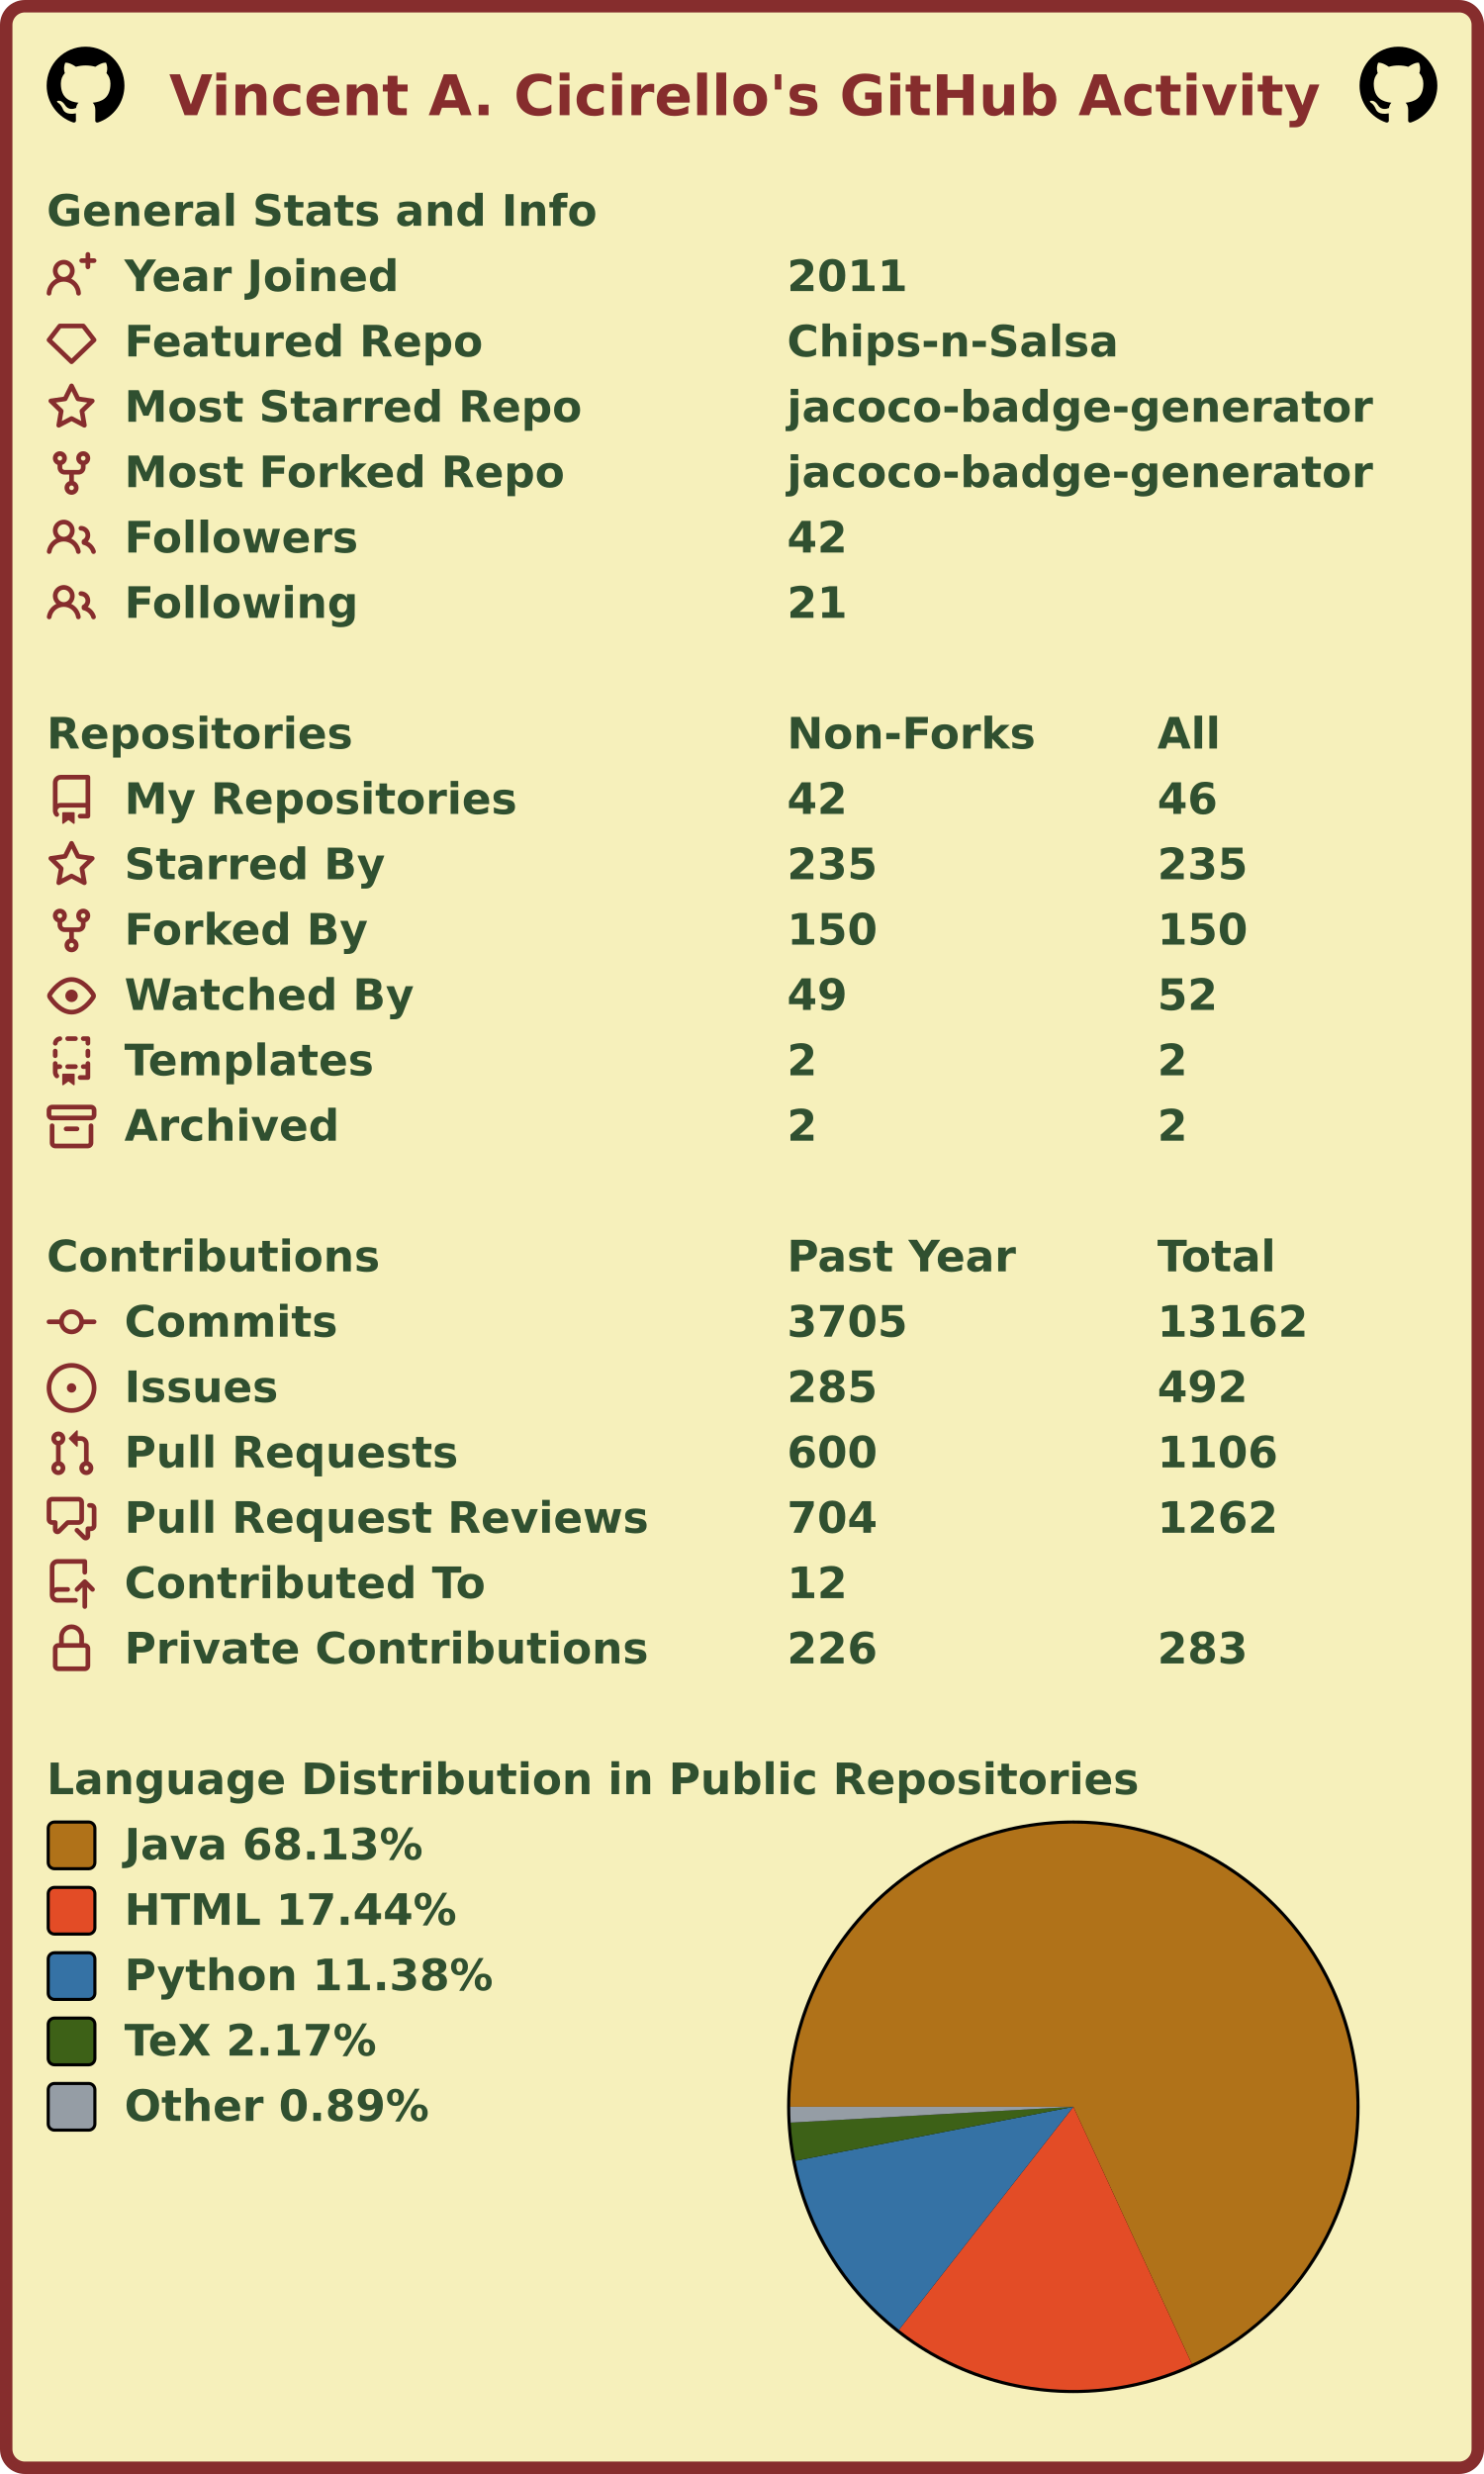
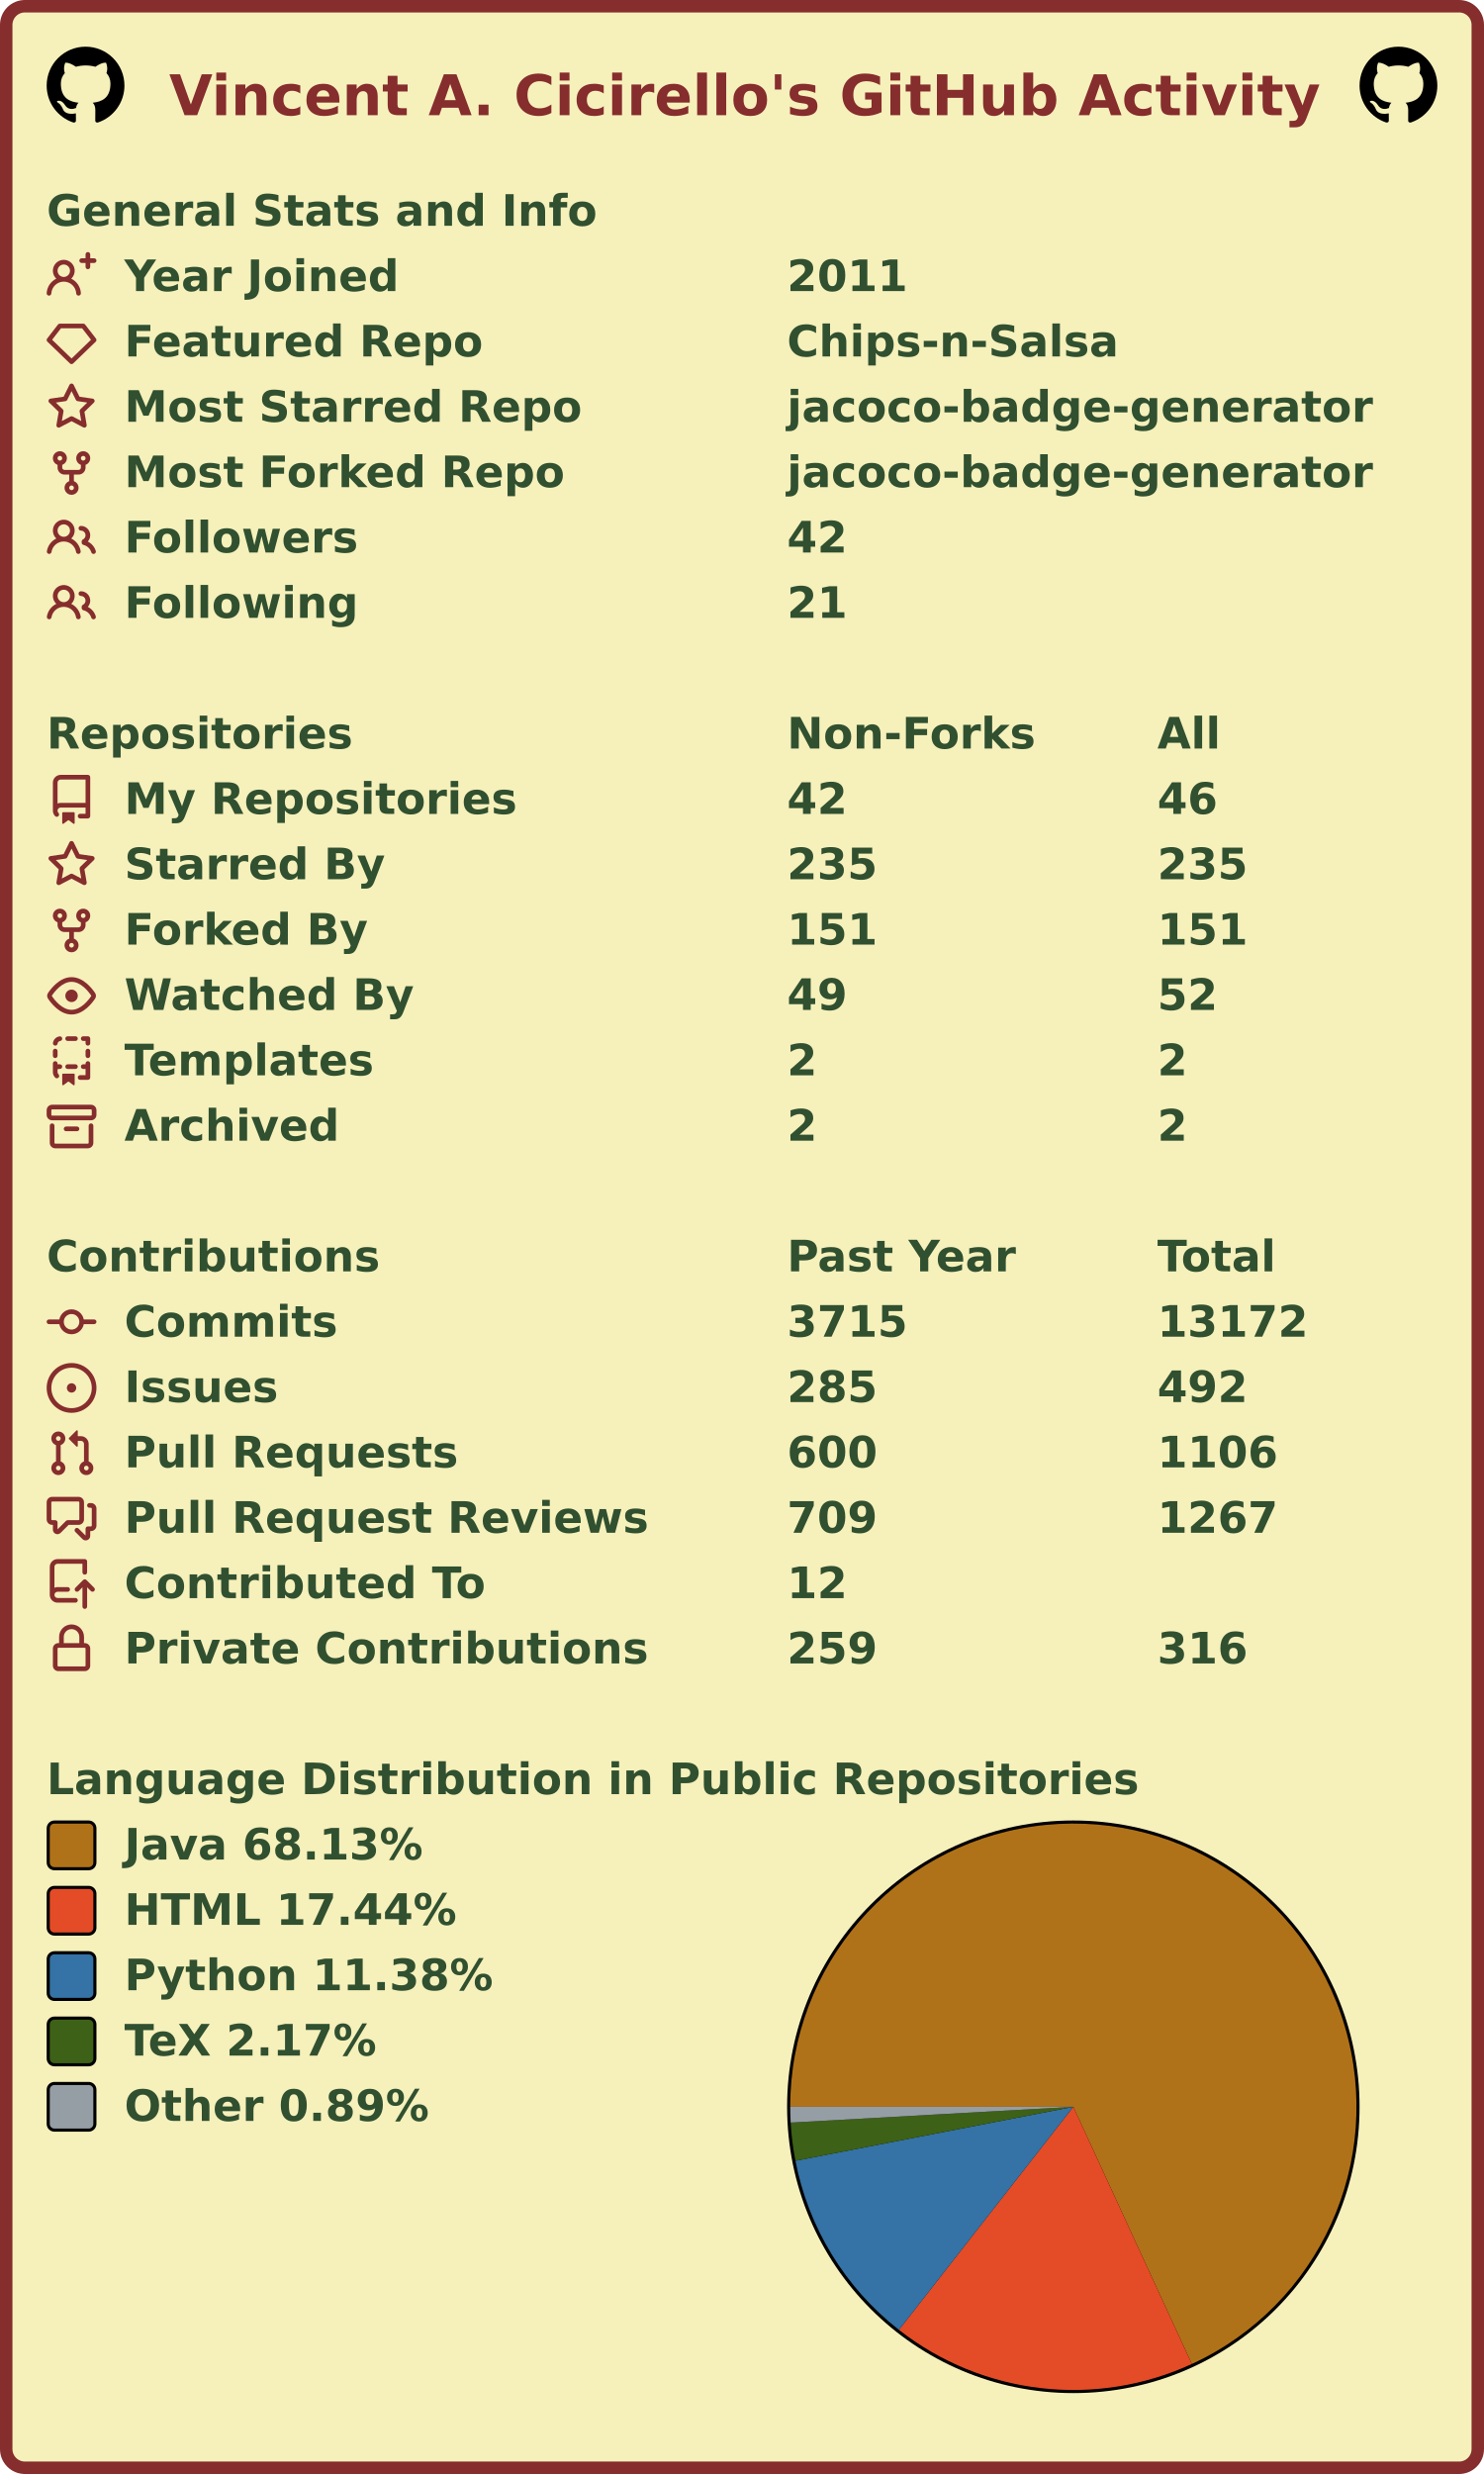
<svg xmlns="http://www.w3.org/2000/svg" width="477" height="795" viewBox="0 0 477 795" lang="en" xml:lang="en">
  <rect x="2" y="2" stroke-width="4" rx="6" width="473" height="791" stroke="#862d2d" fill="#f6f0bb" />
  <g font-weight="600" font-size="110pt" font-family="Verdana,Geneva,DejaVu Sans,sans-serif" text-rendering="geometricPrecision">
    <text x="442" y="301" lengthAdjust="spacingAndGlyphs" textLength="2985" transform="scale(0.123)" fill="#862d2d">Vincent A. Cicirello's GitHub Activity</text>
    <svg x="15" y="15" width="25" height="25" viewBox="0 0 16 16">
      <path fill="#000000" fill-rule="evenodd" d="M8 0C3.58 0 0 3.58 0 8c0 3.54 2.29 6.53 5.47 7.59.4.07.55-.17.55-.38 0-.19-.01-.82-.01-1.49-2.01.37-2.53-.49-2.69-.94-.09-.23-.48-.94-.82-1.13-.28-.15-.68-.52-.01-.53.63-.01 1.08.58 1.23.82.72 1.21 1.87.87 2.33.66.07-.52.28-.87.51-1.07-1.78-.2-3.64-.89-3.64-3.95 0-.87.31-1.59.82-2.15-.08-.2-.36-1.02.08-2.12 0 0 .67-.21 2.2.82.64-.18 1.32-.27 2-.27.68 0 1.36.09 2 .27 1.53-1.04 2.2-.82 2.2-.82.44 1.1.16 1.92.08 2.12.51.56.82 1.27.82 2.15 0 3.07-1.87 3.75-3.65 3.95.29.25.54.73.54 1.48 0 1.07-.01 1.93-.01 2.2 0 .21.15.46.55.38A8.013 8.013 0 0016 8c0-4.42-3.58-8-8-8z" />
    </svg>
    <svg x="437" y="15" width="25" height="25" viewBox="0 0 16 16">
      <path fill="#000000" fill-rule="evenodd" d="M8 0C3.58 0 0 3.58 0 8c0 3.54 2.29 6.53 5.47 7.59.4.07.55-.17.55-.38 0-.19-.01-.82-.01-1.49-2.01.37-2.53-.49-2.69-.94-.09-.23-.48-.94-.82-1.13-.28-.15-.68-.52-.01-.53.63-.01 1.08.58 1.23.82.72 1.21 1.87.87 2.33.66.07-.52.28-.87.51-1.07-1.78-.2-3.64-.89-3.64-3.95 0-.87.31-1.59.82-2.15-.08-.2-.36-1.02.08-2.12 0 0 .67-.21 2.2.82.64-.18 1.32-.27 2-.27.68 0 1.36.09 2 .27 1.53-1.04 2.2-.82 2.2-.82.44 1.1.16 1.92.08 2.12.51.56.82 1.27.82 2.15 0 3.07-1.87 3.75-3.65 3.95.29.25.54.73.54 1.48 0 1.07-.01 1.93-.01 2.2 0 .21.15.46.55.38A8.013 8.013 0 0016 8c0-4.42-3.58-8-8-8z" />
    </svg>
    <g transform="translate(0, 60)" fill="#305030">
      <g transform="translate(15, 0)">
        <g transform="scale(0.095)">
          <text x="0" y="132" textLength="1851" lengthAdjust="spacingAndGlyphs">General Stats and Info</text>
        </g>
      </g>
      <g transform="translate(15, 21)">
        <path fill="#862d2d" fill-rule="evenodd" d="M13.25 0a.75.75 0 01.75.75V2h1.25a.75.75 0 010 1.5H14v1.25a.75.75 0 01-1.5 0V3.5h-1.25a.75.75 0 010-1.5h1.25V.75a.75.75 0 01.75-.75zM5.5 4a2 2 0 100 4 2 2 0 000-4zm2.4 4.548a3.5 3.5 0 10-4.799 0 5.527 5.527 0 00-3.1 4.66.75.75 0 101.498.085A4.01 4.01 0 015.5 9.5a4.01 4.01 0 014.001 3.793.75.75 0 101.498-.086 5.527 5.527 0 00-3.1-4.659z" />
        <g transform="scale(0.095)">
          <text lengthAdjust="spacingAndGlyphs" textLength="932" x="263" y="132">Year Joined</text>
          <text lengthAdjust="spacingAndGlyphs" textLength="420" x="2505" y="132">2011</text>
        </g>
      </g>
      <g transform="translate(15, 42)">
        <path fill="#862d2d" fill-rule="evenodd" d="M3.637 2.291A.75.75 0 014.23 2h7.54a.75.75 0 01.593.291l3.48 4.5a.75.75 0 01-.072.999l-7.25 7a.75.75 0 01-1.042 0l-7.25-7a.75.75 0 01-.072-.999l3.48-4.5zM4.598 3.5L1.754 7.177 8 13.207l6.246-6.03L11.402 3.5H4.598z" />
        <g transform="scale(0.095)">
          <text lengthAdjust="spacingAndGlyphs" textLength="1215" x="263" y="132">Featured Repo</text>
          <text lengthAdjust="spacingAndGlyphs" textLength="1120" x="2505" y="132">Chips-n-Salsa</text>
        </g>
      </g>
      <g transform="translate(15, 63)">
        <path fill="#862d2d" fill-rule="evenodd" d="M8 .25a.75.75 0 01.673.418l1.882 3.815 4.21.612a.75.75 0 01.416 1.279l-3.046 2.97.719 4.192a.75.75 0 01-1.088.791L8 12.347l-3.766 1.98a.75.75 0 01-1.088-.79l.72-4.194L.818 6.374a.75.75 0 01.416-1.28l4.21-.611L7.327.668A.75.75 0 018 .25zm0 2.445L6.615 5.5a.75.75 0 01-.564.41l-3.097.45 2.24 2.184a.75.75 0 01.216.664l-.528 3.084 2.769-1.456a.75.75 0 01.698 0l2.77 1.456-.53-3.084a.75.75 0 01.216-.664l2.24-2.183-3.096-.45a.75.75 0 01-.564-.41L8 2.694v.001z" />
        <g transform="scale(0.095)">
          <text lengthAdjust="spacingAndGlyphs" textLength="1532" x="263" y="132">Most Starred Repo</text>
          <text lengthAdjust="spacingAndGlyphs" textLength="1986" x="2505" y="132">jacoco-badge-generator</text>
        </g>
      </g>
      <g transform="translate(15, 84)">
        <path fill="#862d2d" fill-rule="evenodd" d="M5 3.25a.75.75 0 11-1.5 0 .75.75 0 011.5 0zm0 2.122a2.25 2.25 0 10-1.5 0v.878A2.25 2.25 0 005.75 8.5h1.5v2.128a2.251 2.251 0 101.5 0V8.5h1.5a2.25 2.25 0 002.25-2.25v-.878a2.25 2.25 0 10-1.5 0v.878a.75.75 0 01-.75.75h-4.5A.75.75 0 015 6.25v-.878zm3.75 7.378a.75.75 0 11-1.5 0 .75.75 0 011.5 0zm3-8.75a.75.75 0 100-1.5.75.75 0 000 1.5z" />
        <g transform="scale(0.095)">
          <text lengthAdjust="spacingAndGlyphs" textLength="1485" x="263" y="132">Most Forked Repo</text>
          <text lengthAdjust="spacingAndGlyphs" textLength="1986" x="2505" y="132">jacoco-badge-generator</text>
        </g>
      </g>
      <g transform="translate(15, 105)">
        <path fill="#862d2d" fill-rule="evenodd" d="M5.5 3.5a2 2 0 100 4 2 2 0 000-4zM2 5.5a3.5 3.5 0 115.898 2.549 5.507 5.507 0 013.034 4.084.75.75 0 11-1.482.235 4.001 4.001 0 00-7.9 0 .75.75 0 01-1.482-.236A5.507 5.507 0 013.102 8.05 3.49 3.49 0 012 5.5zM11 4a.75.75 0 100 1.5 1.5 1.5 0 01.666 2.844.75.75 0 00-.416.672v.352a.75.75 0 00.574.73c1.2.289 2.162 1.2 2.522 2.372a.75.75 0 101.434-.44 5.01 5.01 0 00-2.56-3.012A3 3 0 0011 4z" />
        <g transform="scale(0.095)">
          <text lengthAdjust="spacingAndGlyphs" textLength="778" x="263" y="132">Followers</text>
          <text lengthAdjust="spacingAndGlyphs" textLength="210" x="2505" y="132">42</text>
        </g>
      </g>
      <g transform="translate(15, 126)">
        <path fill="#862d2d" fill-rule="evenodd" d="M5.5 3.5a2 2 0 100 4 2 2 0 000-4zM2 5.5a3.5 3.5 0 115.898 2.549 5.507 5.507 0 013.034 4.084.75.75 0 11-1.482.235 4.001 4.001 0 00-7.9 0 .75.75 0 01-1.482-.236A5.507 5.507 0 013.102 8.05 3.49 3.49 0 012 5.5zM11 4a.75.75 0 100 1.5 1.5 1.5 0 01.666 2.844.75.75 0 00-.416.672v.352a.75.75 0 00.574.73c1.2.289 2.162 1.2 2.522 2.372a.75.75 0 101.434-.44 5.01 5.01 0 00-2.56-3.012A3 3 0 0011 4z" />
        <g transform="scale(0.095)">
          <text lengthAdjust="spacingAndGlyphs" textLength="780" x="263" y="132">Following</text>
          <text lengthAdjust="spacingAndGlyphs" textLength="210" x="2505" y="132">21</text>
        </g>
      </g>
    </g>
    <g transform="translate(0, 228)" fill="#305030">
      <g transform="translate(15, 0)">
        <g transform="scale(0.095)">
          <text x="0" y="132" textLength="1020" lengthAdjust="spacingAndGlyphs">Repositories</text>
          <text x="2505" y="132" textLength="832" lengthAdjust="spacingAndGlyphs">Non-Forks</text>
          <text x="3758" y="132" textLength="206" lengthAdjust="spacingAndGlyphs">All</text>
        </g>
      </g>
      <g transform="translate(15, 21)">
        <path fill="#862d2d" fill-rule="evenodd" d="M2 2.5A2.5 2.5 0 014.5 0h8.75a.75.75 0 01.75.75v12.5a.75.75 0 01-.75.75h-2.5a.75.75 0 110-1.5h1.75v-2h-8a1 1 0 00-.714 1.7.75.75 0 01-1.072 1.05A2.495 2.495 0 012 11.5v-9zm10.5-1V9h-8c-.356 0-.694.074-1 .208V2.5a1 1 0 011-1h8zM5 12.25v3.25a.25.25 0 00.4.2l1.45-1.087a.25.25 0 01.3 0L8.6 15.7a.25.25 0 00.4-.2v-3.25a.25.25 0 00-.25-.25h-3.5a.25.25 0 00-.25.25z" />
        <g transform="scale(0.095)">
          <text lengthAdjust="spacingAndGlyphs" textLength="1312" x="263" y="132">My Repositories</text>
          <text lengthAdjust="spacingAndGlyphs" textLength="210" x="2505" y="132">42</text>
          <text lengthAdjust="spacingAndGlyphs" textLength="210" x="3758" y="132">46</text>
        </g>
      </g>
      <g transform="translate(15, 42)">
        <path fill="#862d2d" fill-rule="evenodd" d="M8 .25a.75.75 0 01.673.418l1.882 3.815 4.21.612a.75.75 0 01.416 1.279l-3.046 2.97.719 4.192a.75.75 0 01-1.088.791L8 12.347l-3.766 1.98a.75.75 0 01-1.088-.79l.72-4.194L.818 6.374a.75.75 0 01.416-1.28l4.21-.611L7.327.668A.75.75 0 018 .25zm0 2.445L6.615 5.5a.75.75 0 01-.564.41l-3.097.45 2.24 2.184a.75.75 0 01.216.664l-.528 3.084 2.769-1.456a.75.75 0 01.698 0l2.77 1.456-.53-3.084a.75.75 0 01.216-.664l2.24-2.183-3.096-.45a.75.75 0 01-.564-.41L8 2.694v.001z" />
        <g transform="scale(0.095)">
          <text lengthAdjust="spacingAndGlyphs" textLength="874" x="263" y="132">Starred By</text>
          <text lengthAdjust="spacingAndGlyphs" textLength="315" x="2505" y="132">235</text>
          <text lengthAdjust="spacingAndGlyphs" textLength="315" x="3758" y="132">235</text>
        </g>
      </g>
      <g transform="translate(15, 63)">
        <path fill="#862d2d" fill-rule="evenodd" d="M5 3.25a.75.75 0 11-1.5 0 .75.75 0 011.5 0zm0 2.122a2.25 2.25 0 10-1.5 0v.878A2.25 2.25 0 005.75 8.5h1.5v2.128a2.251 2.251 0 101.5 0V8.5h1.5a2.25 2.25 0 002.25-2.25v-.878a2.25 2.25 0 10-1.5 0v.878a.75.75 0 01-.75.75h-4.5A.75.75 0 015 6.25v-.878zm3.75 7.378a.75.75 0 11-1.5 0 .75.75 0 011.5 0zm3-8.75a.75.75 0 100-1.5.75.75 0 000 1.5z" />
        <g transform="scale(0.095)">
          <text lengthAdjust="spacingAndGlyphs" textLength="828" x="263" y="132">Forked By</text>
-           <text lengthAdjust="spacingAndGlyphs" textLength="315" x="2505" y="132">150</text>
-           <text lengthAdjust="spacingAndGlyphs" textLength="315" x="3758" y="132">150</text>
+           <text lengthAdjust="spacingAndGlyphs" textLength="315" x="2505" y="132">151</text>
+           <text lengthAdjust="spacingAndGlyphs" textLength="315" x="3758" y="132">151</text>
        </g>
      </g>
      <g transform="translate(15, 84)">
        <path fill="#862d2d" fill-rule="evenodd" d="M1.679 7.932c.412-.621 1.242-1.75 2.366-2.717C5.175 4.242 6.527 3.5 8 3.5c1.473 0 2.824.742 3.955 1.715 1.124.967 1.954 2.096 2.366 2.717a.119.119 0 010 .136c-.412.621-1.242 1.75-2.366 2.717C10.825 11.758 9.473 12.5 8 12.5c-1.473 0-2.824-.742-3.955-1.715C2.92 9.818 2.09 8.69 1.679 8.068a.119.119 0 010-.136zM8 2c-1.981 0-3.67.992-4.933 2.078C1.797 5.169.88 6.423.43 7.1a1.619 1.619 0 000 1.798c.45.678 1.367 1.932 2.637 3.024C4.329 13.008 6.019 14 8 14c1.981 0 3.67-.992 4.933-2.078 1.27-1.091 2.187-2.345 2.637-3.023a1.619 1.619 0 000-1.798c-.45-.678-1.367-1.932-2.637-3.023C11.671 2.992 9.981 2 8 2zm0 8a2 2 0 100-4 2 2 0 000 4z" />
        <g transform="scale(0.095)">
          <text lengthAdjust="spacingAndGlyphs" textLength="993" x="263" y="132">Watched By</text>
          <text lengthAdjust="spacingAndGlyphs" textLength="210" x="2505" y="132">49</text>
          <text lengthAdjust="spacingAndGlyphs" textLength="210" x="3758" y="132">52</text>
        </g>
      </g>
      <g transform="translate(15, 105)">
        <path fill="#862d2d" fill-rule="evenodd" d="M6 .75A.75.75 0 016.75 0h2.5a.75.75 0 010 1.5h-2.5A.75.75 0 016 .75zm5 0a.75.75 0 01.75-.75h1.5a.75.75 0 01.75.75v1.5a.75.75 0 01-1.5 0V1.5h-.75A.75.75 0 0111 .75zM4.992.662a.75.75 0 01-.636.848c-.436.063-.783.41-.846.846a.75.75 0 01-1.485-.212A2.501 2.501 0 014.144.025a.75.75 0 01.848.637zM2.75 4a.75.75 0 01.75.75v1.5a.75.75 0 01-1.5 0v-1.5A.75.75 0 012.75 4zm10.5 0a.75.75 0 01.75.75v1.5a.75.75 0 01-1.5 0v-1.5a.75.75 0 01.75-.75zM2.75 8a.75.75 0 01.75.75v.268A1.72 1.72 0 013.75 9h.5a.75.75 0 010 1.5h-.5a.25.25 0 00-.25.25v.75c0 .28.114.532.3.714a.75.75 0 01-1.05 1.072A2.495 2.495 0 012 11.5V8.75A.75.75 0 012.75 8zm10.5 0a.75.75 0 01.75.75v4.5a.75.75 0 01-.75.75h-2.5a.75.75 0 010-1.5h1.75v-2h-.75a.75.75 0 010-1.5h.75v-.25a.75.75 0 01.75-.75zM6 9.75A.75.75 0 016.75 9h2.5a.75.75 0 010 1.5h-2.5A.75.75 0 016 9.75zm-1 2.5v3.25a.25.25 0 00.4.2l1.45-1.087a.25.25 0 01.3 0L8.6 15.7a.25.25 0 00.4-.2v-3.25a.25.25 0 00-.25-.25h-3.5a.25.25 0 00-.25.25z" />
        <g transform="scale(0.095)">
          <text lengthAdjust="spacingAndGlyphs" textLength="868" x="263" y="132">Templates</text>
          <text lengthAdjust="spacingAndGlyphs" textLength="105" x="2505" y="132">2</text>
          <text lengthAdjust="spacingAndGlyphs" textLength="105" x="3758" y="132">2</text>
        </g>
      </g>
      <g transform="translate(15, 126)">
        <path fill="#862d2d" fill-rule="evenodd" d="M1.75 2.5a.25.25 0 00-.25.25v1.5c0 .138.112.25.25.25h12.5a.25.25 0 00.25-.25v-1.5a.25.25 0 00-.25-.25H1.75zM0 2.75C0 1.784.784 1 1.75 1h12.5c.966 0 1.75.784 1.75 1.75v1.5A1.75 1.75 0 0114.25 6H1.75A1.75 1.75 0 010 4.25v-1.5zM1.75 7a.75.75 0 01.75.75v5.5c0 .138.112.25.25.25h10.5a.25.25 0 00.25-.25v-5.5a.75.75 0 111.5 0v5.5A1.75 1.75 0 0113.25 15H2.75A1.75 1.75 0 011 13.25v-5.5A.75.75 0 011.75 7zm4.5 1a.75.75 0 000 1.5h3.5a.75.75 0 100-1.5h-3.5z" />
        <g transform="scale(0.095)">
          <text lengthAdjust="spacingAndGlyphs" textLength="726" x="263" y="132">Archived</text>
          <text lengthAdjust="spacingAndGlyphs" textLength="105" x="2505" y="132">2</text>
          <text lengthAdjust="spacingAndGlyphs" textLength="105" x="3758" y="132">2</text>
        </g>
      </g>
    </g>
    <g transform="translate(0, 396)" fill="#305030">
      <g transform="translate(15, 0)">
        <g transform="scale(0.095)">
          <text x="0" y="132" textLength="1112" lengthAdjust="spacingAndGlyphs">Contributions</text>
          <text x="2505" y="132" textLength="774" lengthAdjust="spacingAndGlyphs">Past Year</text>
          <text x="3758" y="132" textLength="414" lengthAdjust="spacingAndGlyphs">Total</text>
        </g>
      </g>
      <g transform="translate(15, 21)">
        <path fill="#862d2d" fill-rule="evenodd" d="M10.5 7.75a2.5 2.5 0 11-5 0 2.5 2.5 0 015 0zm1.43.75a4.002 4.002 0 01-7.86 0H.75a.75.75 0 110-1.5h3.32a4.001 4.001 0 017.86 0h3.32a.75.75 0 110 1.5h-3.32z" />
        <g transform="scale(0.095)">
          <text lengthAdjust="spacingAndGlyphs" textLength="734" x="263" y="132">Commits</text>
-           <text lengthAdjust="spacingAndGlyphs" textLength="420" x="2505" y="132">3705</text>
-           <text lengthAdjust="spacingAndGlyphs" textLength="525" x="3758" y="132">13162</text>
+           <text lengthAdjust="spacingAndGlyphs" textLength="420" x="2505" y="132">3715</text>
+           <text lengthAdjust="spacingAndGlyphs" textLength="525" x="3758" y="132">13172</text>
        </g>
      </g>
      <g transform="translate(15, 42)">
        <path fill="#862d2d" d="M8 9.5a1.5 1.5 0 100-3 1.5 1.5 0 000 3z" />
        <path fill="#862d2d" fill-rule="evenodd" d="M8 0a8 8 0 100 16A8 8 0 008 0zM1.5 8a6.5 6.5 0 1113 0 6.5 6.5 0 01-13 0z" />
        <g transform="scale(0.095)">
          <text lengthAdjust="spacingAndGlyphs" textLength="512" x="263" y="132">Issues</text>
          <text lengthAdjust="spacingAndGlyphs" textLength="315" x="2505" y="132">285</text>
          <text lengthAdjust="spacingAndGlyphs" textLength="315" x="3758" y="132">492</text>
        </g>
      </g>
      <g transform="translate(15, 63)">
        <path fill="#862d2d" fill-rule="evenodd" d="M7.177 3.073L9.573.677A.25.25 0 0110 .854v4.792a.25.25 0 01-.427.177L7.177 3.427a.25.25 0 010-.354zM3.75 2.5a.75.75 0 100 1.5.75.75 0 000-1.5zm-2.25.75a2.25 2.25 0 113 2.122v5.256a2.251 2.251 0 11-1.5 0V5.372A2.25 2.25 0 011.5 3.25zM11 2.5h-1V4h1a1 1 0 011 1v5.628a2.251 2.251 0 101.5 0V5A2.5 2.5 0 0011 2.5zm1 10.25a.75.75 0 111.5 0 .75.75 0 01-1.5 0zM3.75 12a.75.75 0 100 1.5.75.75 0 000-1.5z" />
        <g transform="scale(0.095)">
          <text lengthAdjust="spacingAndGlyphs" textLength="1113" x="263" y="132">Pull Requests</text>
          <text lengthAdjust="spacingAndGlyphs" textLength="315" x="2505" y="132">600</text>
          <text lengthAdjust="spacingAndGlyphs" textLength="420" x="3758" y="132">1106</text>
        </g>
      </g>
      <g transform="translate(15, 84)">
        <path fill="#862d2d" fill-rule="evenodd" d="M1.5 2.75a.25.25 0 01.25-.25h8.5a.25.25 0 01.25.25v5.5a.25.25 0 01-.25.25h-3.5a.75.75 0 00-.53.22L3.5 11.44V9.25a.75.75 0 00-.75-.75h-1a.25.25 0 01-.25-.25v-5.5zM1.75 1A1.75 1.75 0 000 2.75v5.5C0 9.216.784 10 1.75 10H2v1.543a1.457 1.457 0 002.487 1.03L7.061 10h3.189A1.75 1.75 0 0012 8.25v-5.5A1.75 1.75 0 0010.25 1h-8.5zM14.5 4.75a.25.25 0 00-.25-.25h-.5a.75.75 0 110-1.5h.5c.966 0 1.75.784 1.75 1.75v5.5A1.75 1.75 0 0114.25 12H14v1.543a1.457 1.457 0 01-2.487 1.03L9.22 12.28a.75.75 0 111.06-1.06l2.22 2.22v-2.19a.75.75 0 01.75-.75h1a.25.25 0 00.25-.25v-5.5z" />
        <g transform="scale(0.095)">
          <text lengthAdjust="spacingAndGlyphs" textLength="1762" x="263" y="132">Pull Request Reviews</text>
-           <text lengthAdjust="spacingAndGlyphs" textLength="315" x="2505" y="132">704</text>
-           <text lengthAdjust="spacingAndGlyphs" textLength="420" x="3758" y="132">1262</text>
+           <text lengthAdjust="spacingAndGlyphs" textLength="315" x="2505" y="132">709</text>
+           <text lengthAdjust="spacingAndGlyphs" textLength="420" x="3758" y="132">1267</text>
        </g>
      </g>
      <g transform="translate(15, 105)">
        <path fill="#862d2d" fill-rule="evenodd" d="M1 2.5A2.5 2.5 0 013.5 0h8.75a.75.75 0 01.75.75v3.5a.75.75 0 01-1.5 0V1.5h-8a1 1 0 00-1 1v6.708A2.492 2.492 0 013.5 9h3.25a.75.75 0 010 1.5H3.5a1 1 0 100 2h5.75a.75.75 0 010 1.5H3.5A2.5 2.5 0 011 11.5v-9zm13.23 7.79a.75.75 0 001.06-1.06l-2.505-2.505a.75.75 0 00-1.06 0L9.22 9.229a.75.75 0 001.06 1.061l1.225-1.224v6.184a.75.75 0 001.5 0V9.066l1.224 1.224z" />
        <g transform="scale(0.095)">
          <text lengthAdjust="spacingAndGlyphs" textLength="1234" x="263" y="132">Contributed To</text>
          <text lengthAdjust="spacingAndGlyphs" textLength="210" x="2505" y="132">12</text>
        </g>
      </g>
      <g transform="translate(15, 126)">
        <path fill="#862d2d" fill-rule="evenodd" d="M4 4v2h-.25A1.75 1.75 0 002 7.75v5.5c0 .966.784 1.75 1.75 1.75h8.5A1.75 1.75 0 0014 13.25v-5.5A1.75 1.75 0 0012.25 6H12V4a4 4 0 10-8 0zm6.5 2V4a2.5 2.5 0 00-5 0v2h5zM12 7.5h.25a.25.25 0 01.25.25v5.5a.25.25 0 01-.25.25h-8.5a.25.25 0 01-.25-.25v-5.5a.25.25 0 01.25-.25H12z" />
        <g transform="scale(0.095)">
          <text lengthAdjust="spacingAndGlyphs" textLength="1742" x="263" y="132">Private Contributions</text>
-           <text lengthAdjust="spacingAndGlyphs" textLength="315" x="2505" y="132">226</text>
-           <text lengthAdjust="spacingAndGlyphs" textLength="315" x="3758" y="132">283</text>
+           <text lengthAdjust="spacingAndGlyphs" textLength="315" x="2505" y="132">259</text>
+           <text lengthAdjust="spacingAndGlyphs" textLength="315" x="3758" y="132">316</text>
        </g>
      </g>
    </g>
    <g transform="translate(0, 564)" fill="#305030">
      <g transform="translate(15, 0)">
        <g transform="scale(0.095)">
          <text x="0" y="132" textLength="3652" lengthAdjust="spacingAndGlyphs">Language Distribution in Public Repositories</text>
        </g>
      </g>
      <g transform="translate(253, 21)">
        <circle cx="92" cy="92" r="92" fill="#000000" />
      </g>
      <g transform="translate(254, 22)">
        <g>
          <path fill-rule="evenodd" fill="#b07219" d="M 0.0,91 A 91 91 0 1 1 129.094 173.643 L 91,91 Z" />
          <path fill-rule="evenodd" fill="#e34c26" d="M 129.094,173.643 A 91 91 0 0 1 34.938 162.68 L 91,91 Z" />
          <path fill-rule="evenodd" fill="#3572A5" d="M 34.938,162.68 A 91 91 0 0 1 1.67 108.354 L 91,91 Z" />
          <path fill-rule="evenodd" fill="#3D6117" d="M 1.67,108.354 A 91 91 0 0 1 0.142 96.079 L 91,91 Z" />
          <path fill-rule="evenodd" fill="#959da5" d="M 0.142,96.079 A 91 91 0 0 1 0.0 91 L 91,91 Z" />
          <animateTransform attributeName="transform" attributeType="XML" type="rotate" from="0 91 91" to="360 91 91" dur="10s" repeatCount="indefinite" />
        </g>
      </g>
      <g transform="translate(15, 21)">
        <rect x="0.5" y="0.5" rx="2" width="15" height="15" fill="#b07219" stroke-width="1" stroke="#000000" />
        <text transform="scale(0.095)" x="263" y="132" textLength="1038" lengthAdjust="spacingAndGlyphs">Java 68.13%</text>
      </g>
      <g transform="translate(15, 42)">
        <rect x="0.5" y="0.5" rx="2" width="15" height="15" fill="#e34c26" stroke-width="1" stroke="#000000" />
        <text transform="scale(0.095)" x="263" y="132" textLength="1142" lengthAdjust="spacingAndGlyphs">HTML 17.44%</text>
      </g>
      <g transform="translate(15, 63)">
        <rect x="0.5" y="0.5" rx="2" width="15" height="15" fill="#3572A5" stroke-width="1" stroke="#000000" />
        <text transform="scale(0.095)" x="263" y="132" textLength="1254" lengthAdjust="spacingAndGlyphs">Python 11.38%</text>
      </g>
      <g transform="translate(15, 84)">
        <rect x="0.5" y="0.5" rx="2" width="15" height="15" fill="#3D6117" stroke-width="1" stroke="#000000" />
        <text transform="scale(0.095)" x="263" y="132" textLength="894" lengthAdjust="spacingAndGlyphs">TeX 2.17%</text>
      </g>
      <g transform="translate(15, 105)">
        <rect x="0.5" y="0.5" rx="2" width="15" height="15" fill="#959da5" stroke-width="1" stroke="#000000" />
        <text transform="scale(0.095)" x="263" y="132" textLength="1047" lengthAdjust="spacingAndGlyphs">Other 0.89%</text>
      </g>
    </g>
  </g>
</svg>
